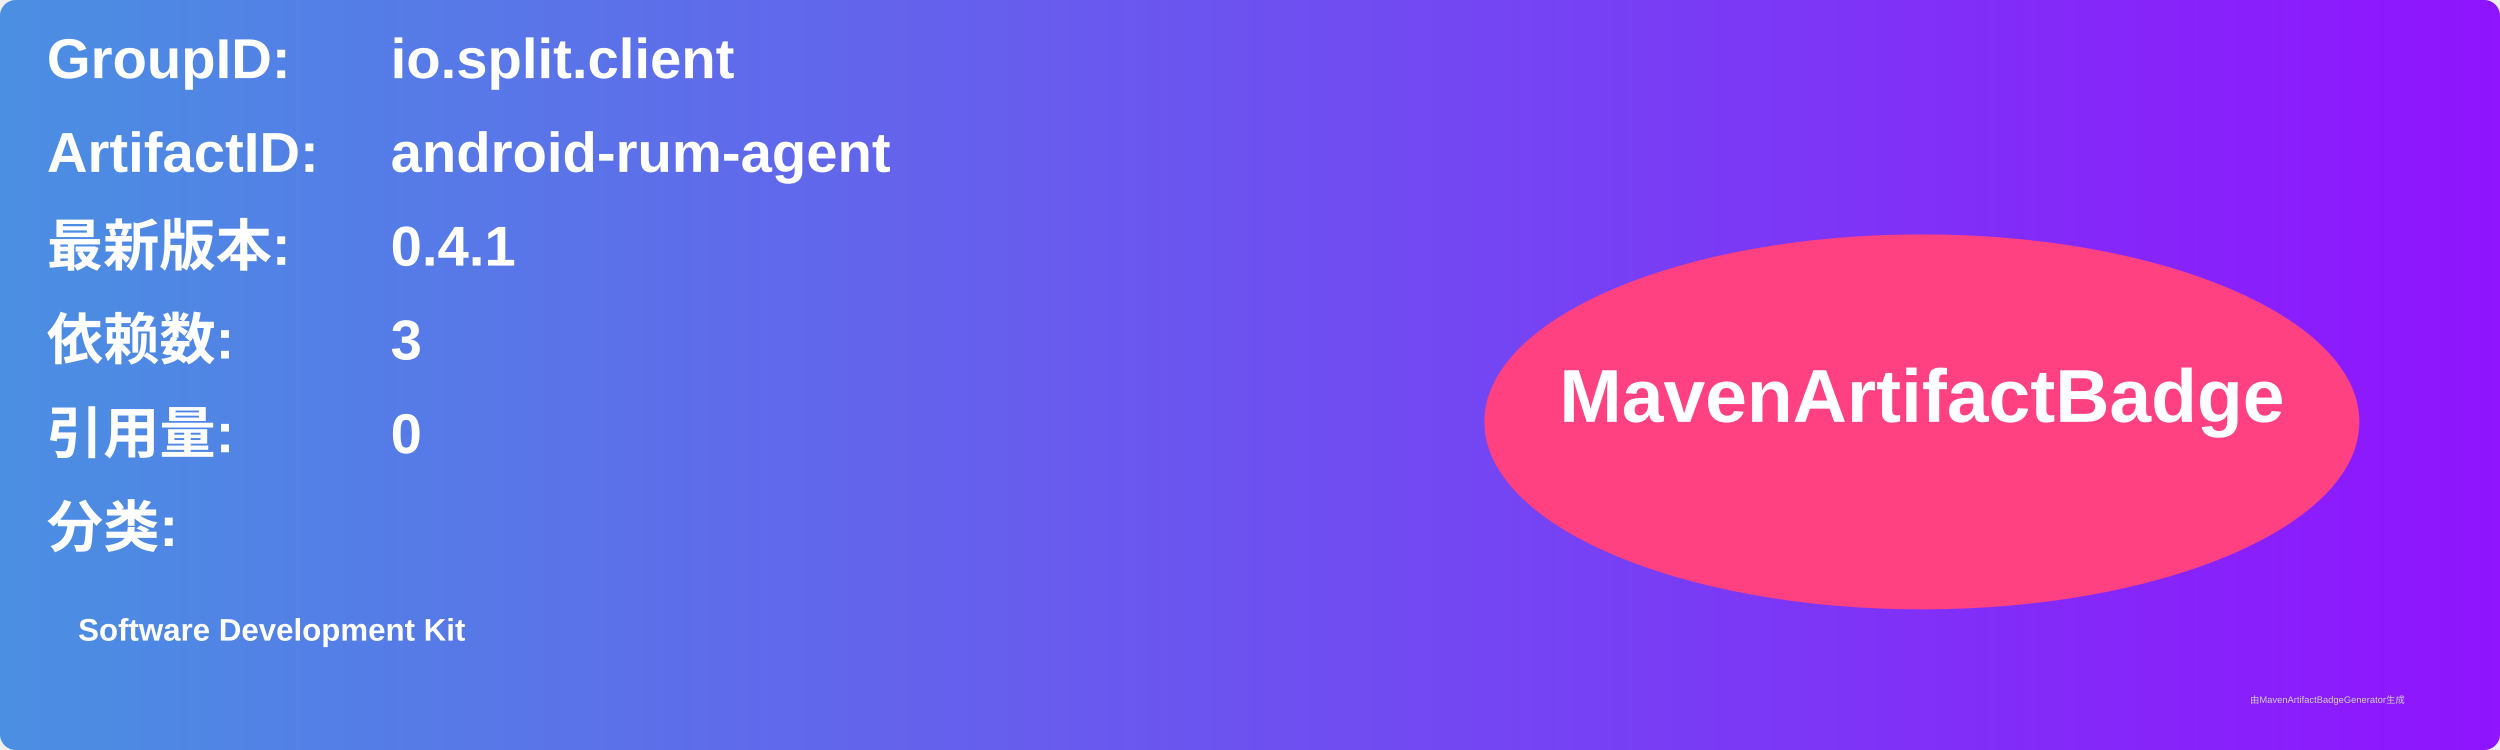
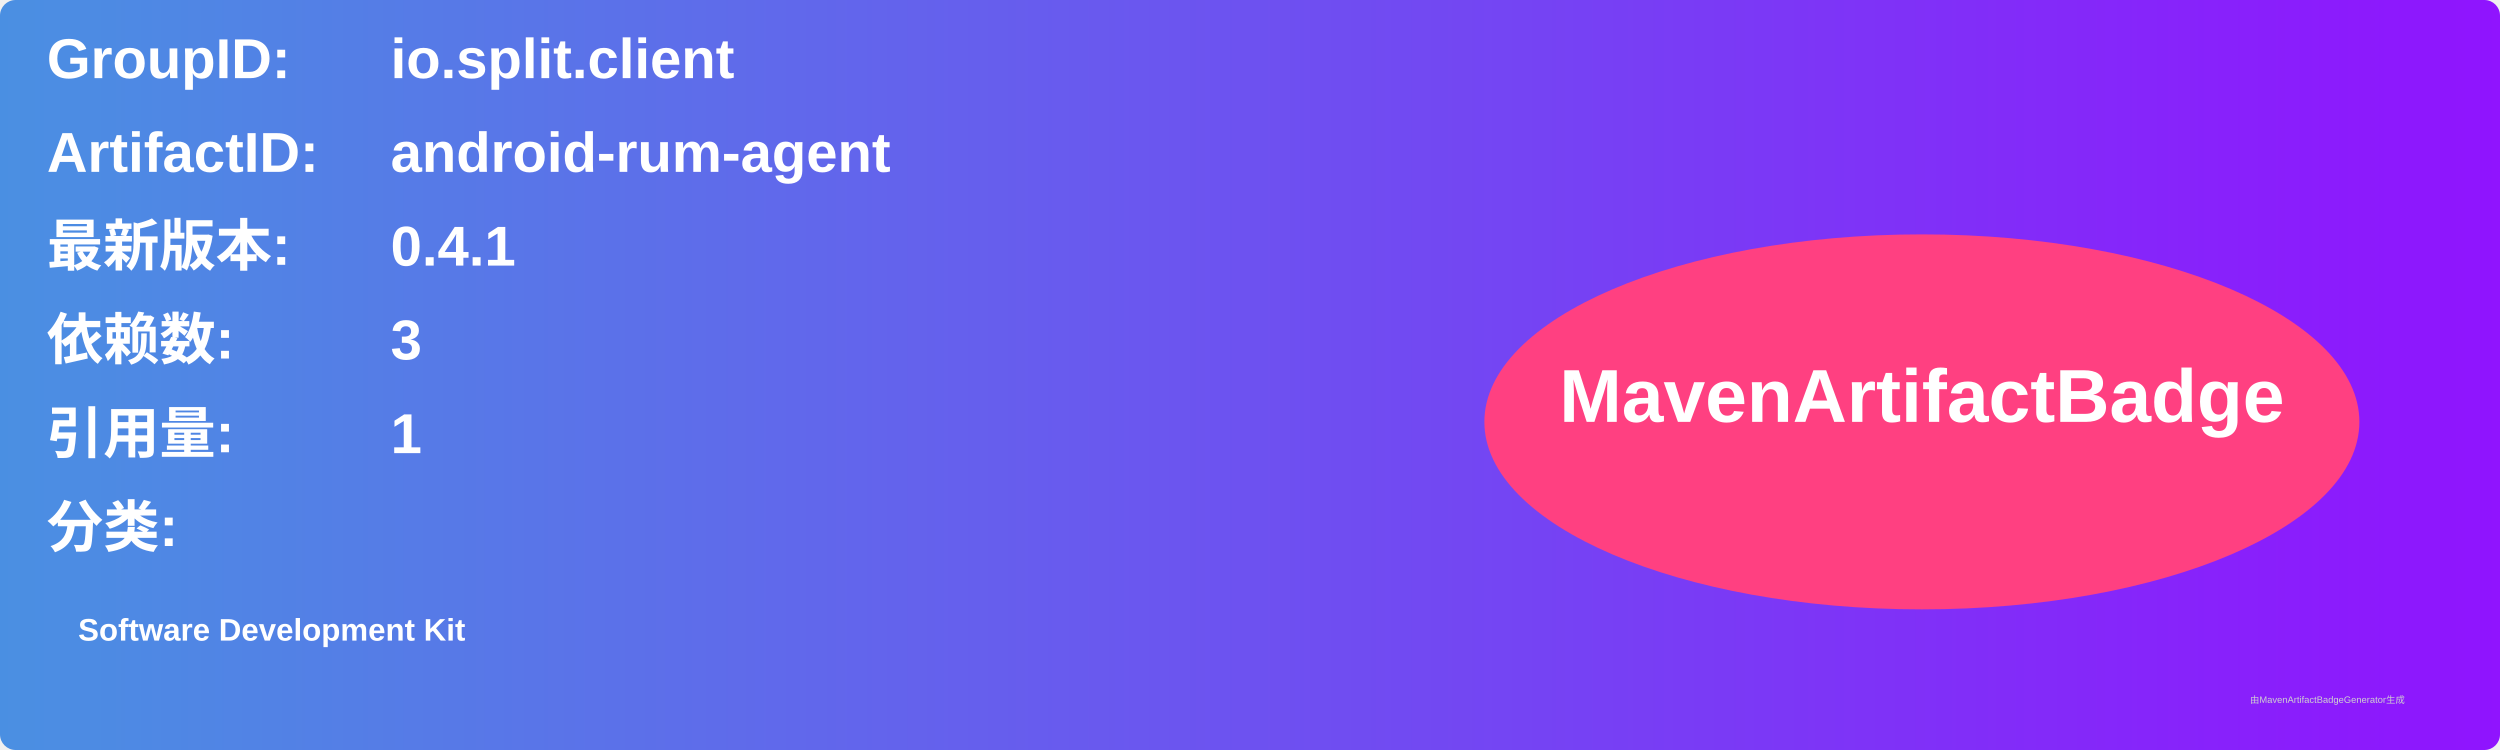
<svg xmlns="http://www.w3.org/2000/svg" width="800" height="240" viewBox="0 0 800 240">
  <linearGradient id="grad" x1="0%" y1="0%" x2="100%" y2="0%">
    <stop offset="0%" stop-color="#4a90e2" />
    <stop offset="100%" stop-color="#9013fe" />
  </linearGradient>
  <rect width="100%" height="100%" rx="5" ry="5" fill="url(#grad)" />
  <g transform="translate(15, 15)">
    <text x="0" y="10" font-family="Arial" font-size="18" fill="white" font-weight="bold" width="260">GroupID:</text>
    <text x="110" y="10" font-family="Arial" font-size="18" fill="white" font-weight="bold" width="460">io.split.client</text>
    <text x="0" y="40" font-family="Arial" font-size="18" fill="white" font-weight="bold" width="260">ArtifactID:</text>
    <text x="110" y="40" font-family="Arial" font-size="18" fill="white" font-weight="bold" width="460">android-rum-agent</text>
    <text x="0" y="70" font-family="Arial" font-size="18" fill="white" font-weight="bold">最新版本:</text>
    <text x="110" y="70" font-family="Arial" font-size="18" fill="white" font-weight="bold">
      <tspan font-weight="bold">0.4.1</tspan>
    </text>
    <text x="0" y="100" font-family="Arial" font-size="18" fill="white" font-weight="bold">依赖数: </text>
    <text x="110" y="100" font-family="Arial" font-size="18" fill="white">
      <tspan font-weight="bold">3</tspan>
    </text>
    <text x="0" y="130" font-family="Arial" font-size="18" fill="white" font-weight="bold">引用量: </text>
    <text x="110" y="130" font-family="Arial" font-size="18" fill="white">
-       <tspan font-weight="bold">0</tspan>
+       <tspan font-weight="bold">1</tspan>
    </text>
    <text x="0" y="160" font-family="Arial" font-size="18" fill="white" font-weight="bold">分类:</text>
    <text x="10" y="190" font-family="Arial" font-size="10" fill="white">
      <tspan font-weight="bold">Software Development Kit</tspan>
    </text>
    <ellipse cx="600" cy="120" rx="140" ry="60" fill="#ff4081" />
    <text x="600" y="120" text-anchor="middle" font-family="Arial" font-size="24" fill="white" font-weight="bold">MavenArtifactBadge</text>
  </g>
  <text x="720" y="225" font-family="Arial" font-size="3" fill="#d0d0d0">由MavenArtifactBadgeGenerator生成</text>
</svg>
